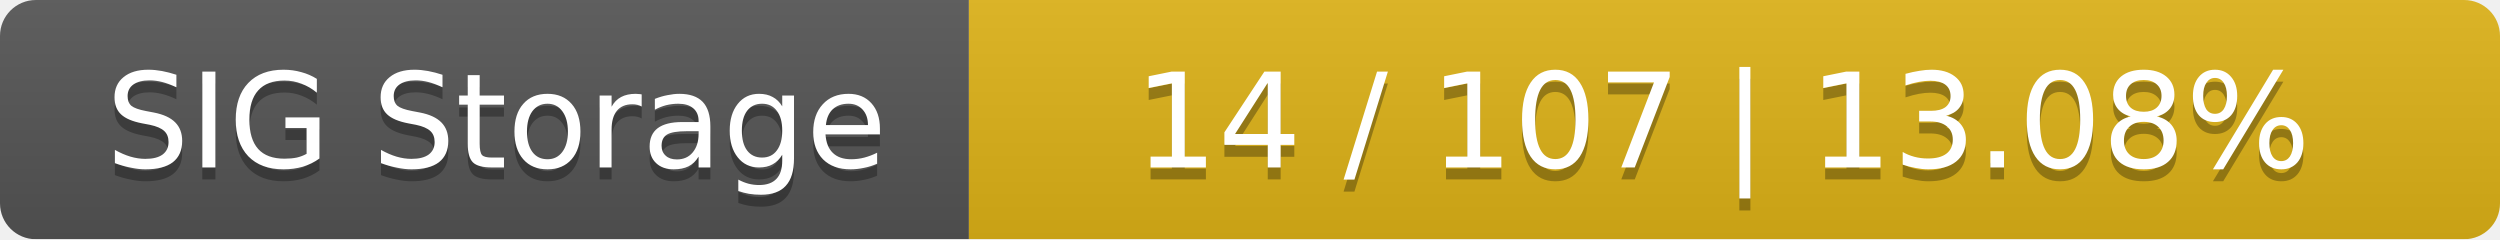
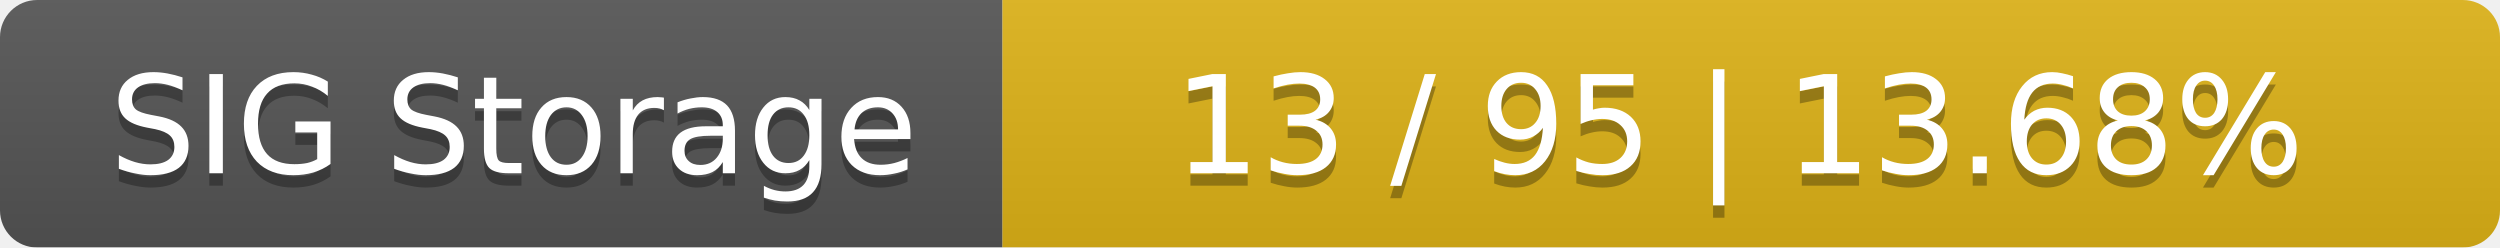
- <svg xmlns="http://www.w3.org/2000/svg" width="209" height="20">
+ <svg xmlns="http://www.w3.org/2000/svg" width="202" height="20">
  <linearGradient id="smooth" x2="0" y2="100%">
    <stop offset="0" stop-color="#bbb" stop-opacity=".1" />
    <stop offset="1" stop-opacity=".1" />
  </linearGradient>
  <mask id="round">
-     <rect width="209" height="20" rx="3" fill="#fff" />
+     <rect width="202" height="20" rx="3" fill="#fff" />
  </mask>
  <g mask="url(#round)">
    <rect width="81" height="20" fill="#555" />
-     <rect x="81" width="128" height="20" fill="#dfb317" />
-     <rect width="209" height="20" fill="url(#smooth)" />
+     <rect x="81" width="121" height="20" fill="#dfb317" />
+     <rect width="202" height="20" fill="url(#smooth)" />
  </g>
  <g fill="#fff" text-anchor="middle" font-family="DejaVu Sans,Verdana,Geneva,sans-serif" font-size="11">
    <text x="41.5" y="15" fill="#010101" fill-opacity=".3">SIG Storage</text>
    <text x="41.5" y="14">SIG Storage</text>
-     <text x="144" y="15" fill="#010101" fill-opacity=".3">14 / 107    |    13.08%</text>
-     <text x="144" y="14">14 / 107    |    13.08%</text>
+     <text x="140.5" y="15" fill="#010101" fill-opacity=".3">13 / 95    |    13.68%</text>
+     <text x="140.5" y="14">13 / 95    |    13.68%</text>
  </g>
</svg>
